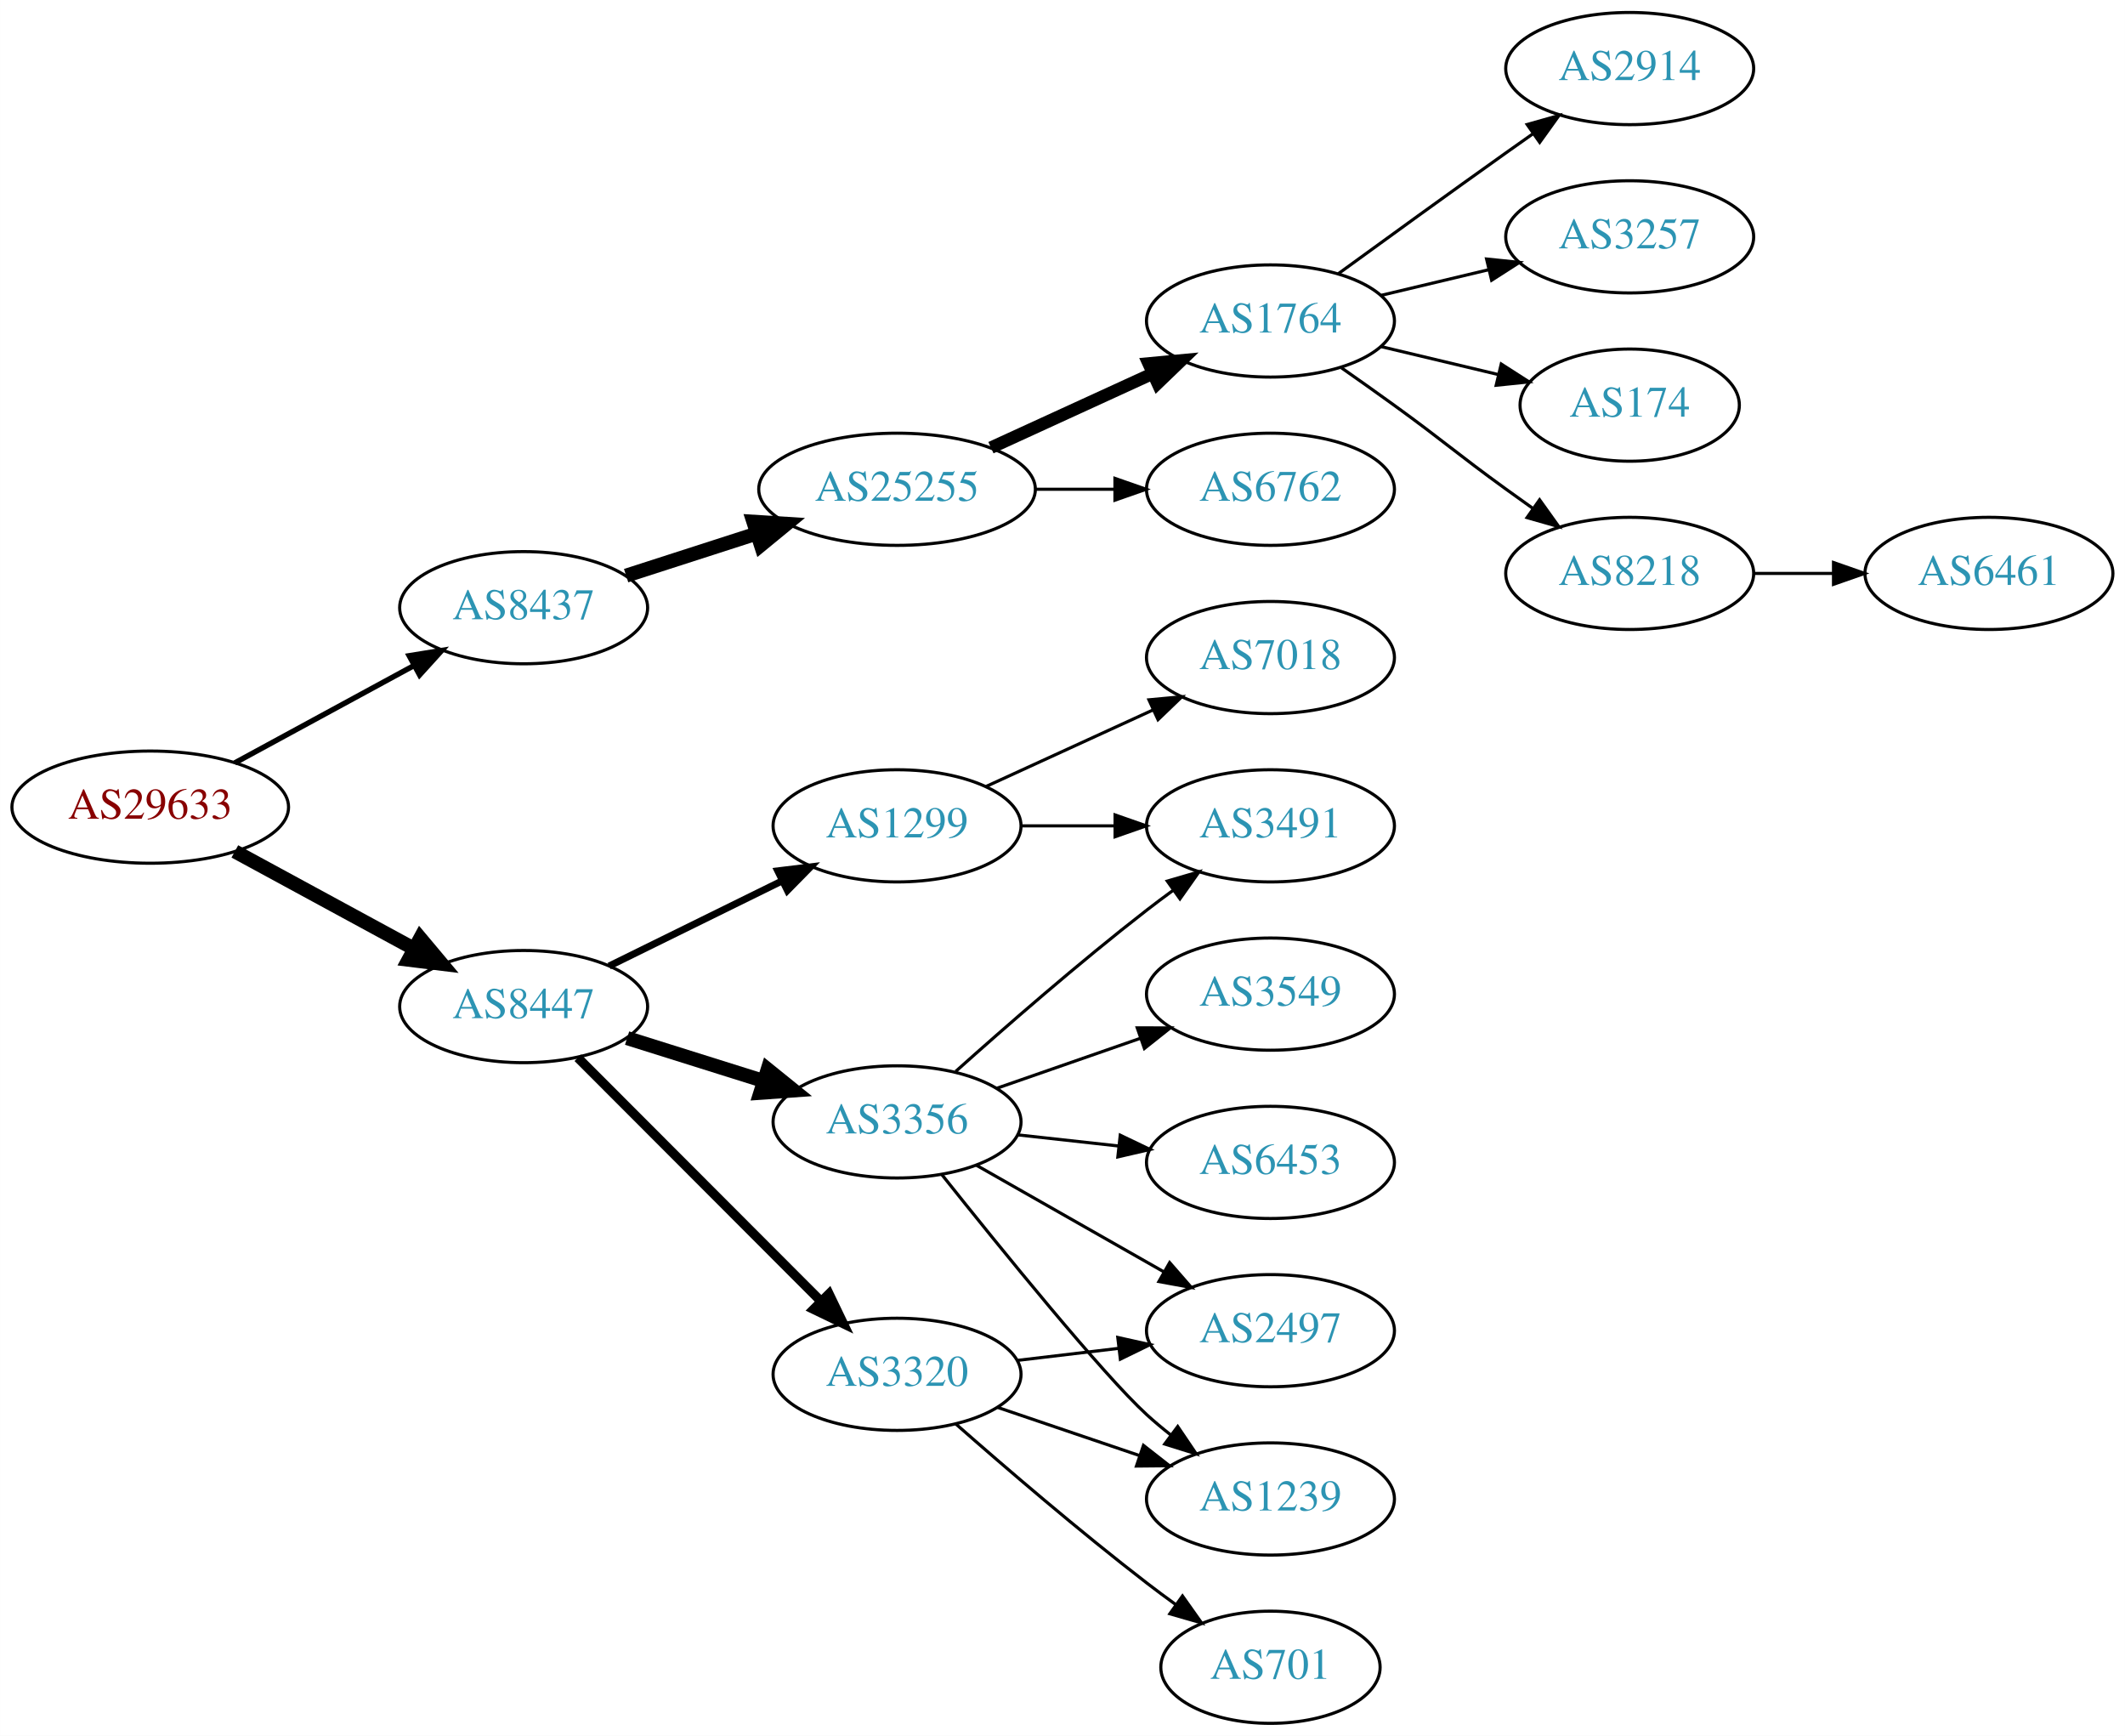
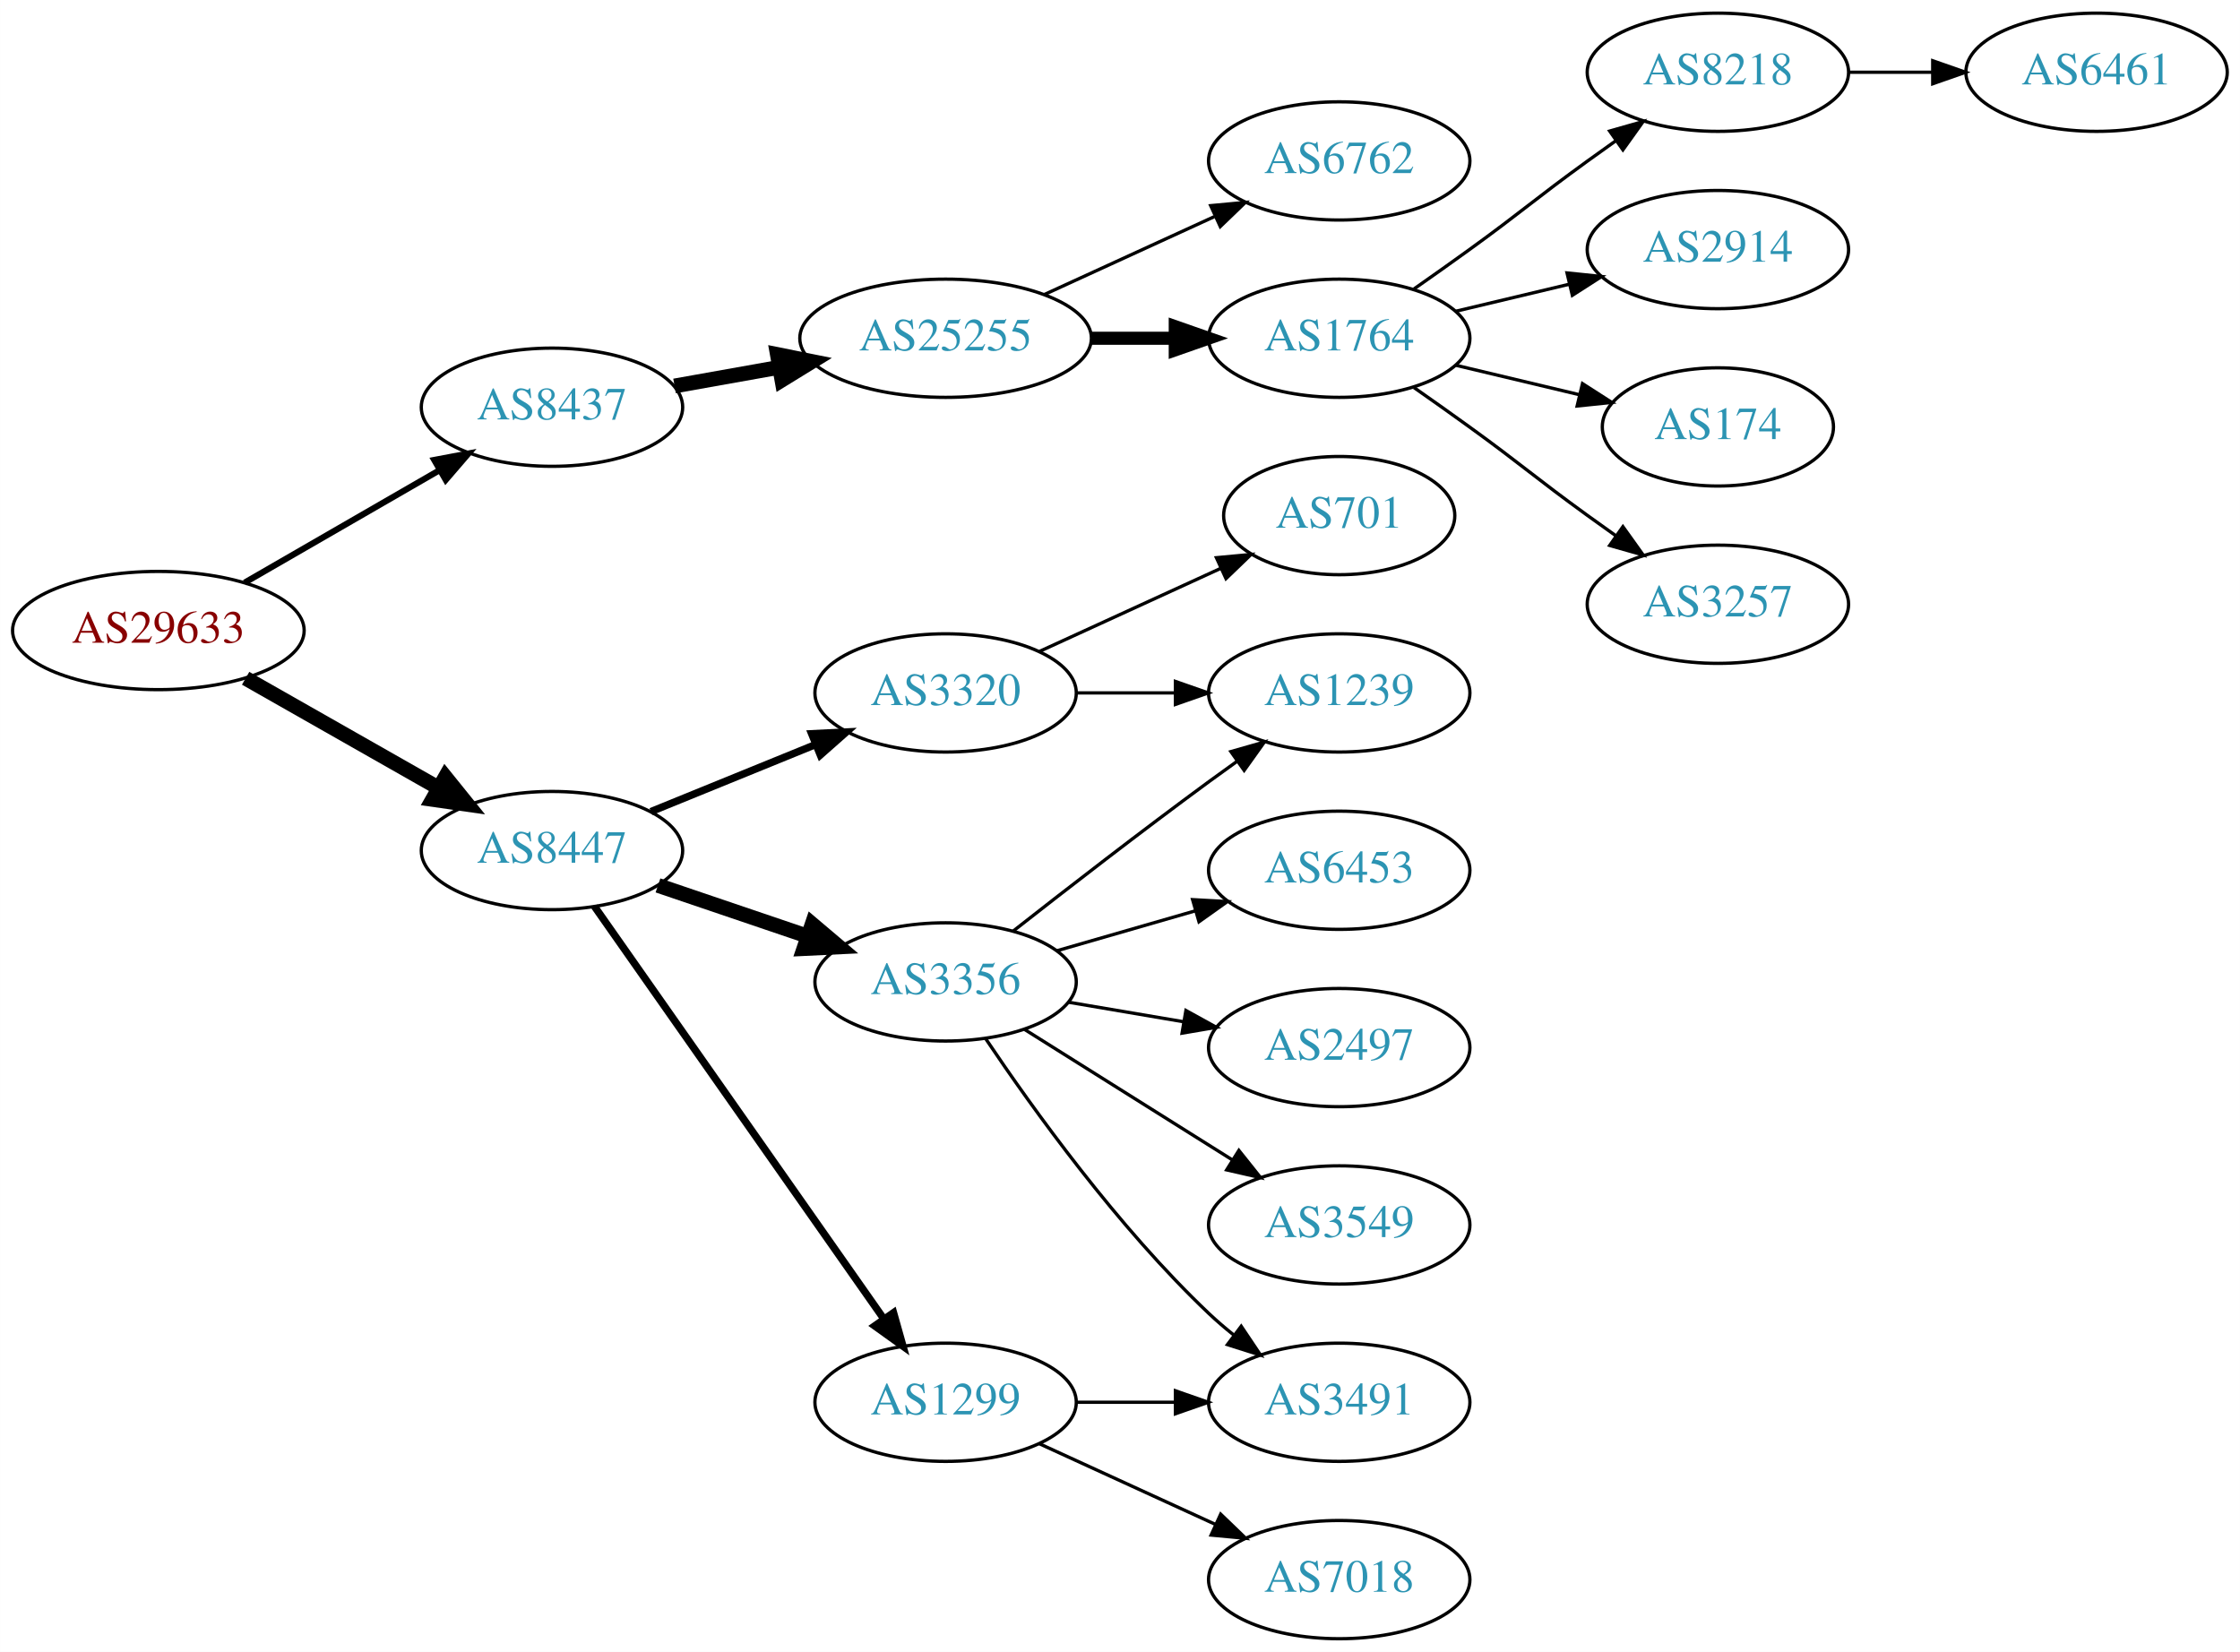
- <svg xmlns="http://www.w3.org/2000/svg" xmlns:xlink="http://www.w3.org/1999/xlink" width="682pt" height="557pt" viewBox="0.00 0.00 681.96 557.00">
-   <g id="graph0" class="graph" transform="scale(1 1) rotate(0) translate(4 553)">
-     <polygon fill="white" stroke="none" points="-4,4 -4,-553 677.956,-553 677.956,4 -4,4" />
+ <svg xmlns="http://www.w3.org/2000/svg" xmlns:xlink="http://www.w3.org/1999/xlink" width="682pt" height="503pt" viewBox="0.00 0.00 681.96 503.00">
+   <g id="graph0" class="graph" transform="scale(1 1) rotate(0) translate(4 499)">
+     <polygon fill="white" stroke="none" points="-4,4 -4,-499 677.956,-499 677.956,4 -4,4" />
    <g id="node1" class="node">
      <g id="a_node1">
        <a xlink:href="/asn/29633" xlink:title="AS29633 ~ KELAG-AT-AS [AT]">
-           <ellipse fill="#ffffff" stroke="black" cx="44.196" cy="-294" rx="44.393" ry="18" />
-           <text text-anchor="middle" x="44.196" y="-290.3" font-family="Times,serif" font-size="14.00" fill="#880000">AS29633</text>
+           <ellipse fill="#ffffff" stroke="black" cx="44.196" cy="-307" rx="44.393" ry="18" />
+           <text text-anchor="middle" x="44.196" y="-303.3" font-family="Times,serif" font-size="14.00" fill="#880000">AS29633</text>
        </a>
      </g>
    </g>
    <g id="node2" class="node">
      <g id="a_node2">
        <a xlink:href="/asn/8437" xlink:title="AS8437 ~ Hutchison Drei Austria GmbH [AT]">
-           <ellipse fill="#ffffff" stroke="black" cx="164.039" cy="-358" rx="39.794" ry="18" />
-           <text text-anchor="middle" x="164.039" y="-354.3" font-family="Times,serif" font-size="14.00" fill="#2c94b3">AS8437</text>
+           <ellipse fill="#ffffff" stroke="black" cx="164.039" cy="-375" rx="39.794" ry="18" />
+           <text text-anchor="middle" x="164.039" y="-371.3" font-family="Times,serif" font-size="14.00" fill="#2c94b3">AS8437</text>
        </a>
      </g>
    </g>
    <g id="edge1" class="edge">
-       <path fill="none" stroke="black" stroke-width="1.731" d="M71.349,-308.204C88.287,-317.403 110.523,-329.479 128.855,-339.435" />
-       <polygon fill="black" stroke="black" stroke-width="1.731" points="127.309,-342.578 137.767,-344.275 130.65,-336.427 127.309,-342.578" />
+       <path fill="none" stroke="black" stroke-width="1.875" d="M70.476,-321.588C87.796,-331.582 110.947,-344.941 129.763,-355.799" />
+       <polygon fill="black" stroke="black" stroke-width="1.875" points="128.196,-358.935 138.607,-360.902 131.695,-352.872 128.196,-358.935" />
    </g>
    <g id="node3" class="node">
      <g id="a_node3">
        <a xlink:href="/asn/8447" xlink:title="AS8447 ~ A1 Telekom Austria AG [AT]">
-           <ellipse fill="#ffffff" stroke="black" cx="164.039" cy="-230" rx="39.794" ry="18" />
-           <text text-anchor="middle" x="164.039" y="-226.3" font-family="Times,serif" font-size="14.00" fill="#2c94b3">AS8447</text>
+           <ellipse fill="#ffffff" stroke="black" cx="164.039" cy="-240" rx="39.794" ry="18" />
+           <text text-anchor="middle" x="164.039" y="-236.3" font-family="Times,serif" font-size="14.00" fill="#2c94b3">AS8447</text>
        </a>
      </g>
    </g>
    <g id="edge2" class="edge">
-       <path fill="none" stroke="black" stroke-width="4.5" d="M71.349,-279.796C88.287,-270.597 110.523,-258.521 128.855,-248.565" />
-       <polygon fill="black" stroke="black" stroke-width="4.5" points="130.859,-251.957 137.767,-243.725 127.101,-245.037 130.859,-251.957" />
+       <path fill="none" stroke="black" stroke-width="4.5" d="M70.766,-292.462C87.985,-282.672 110.871,-269.66 129.542,-259.045" />
+       <polygon fill="black" stroke="black" stroke-width="4.5" points="131.579,-262.416 138.326,-254.05 127.687,-255.57 131.579,-262.416" />
    </g>
    <g id="node4" class="node">
      <g id="a_node4">
        <a xlink:href="/asn/25255" xlink:title="AS25255 ~ ==&gt; TELE2 AUSTRIA &lt;== [AT]">
          <ellipse fill="#ffffff" stroke="black" cx="283.881" cy="-396" rx="44.393" ry="18" />
          <text text-anchor="middle" x="283.881" y="-392.3" font-family="Times,serif" font-size="14.00" fill="#2c94b3">AS25255</text>
        </a>
      </g>
    </g>
    <g id="edge3" class="edge">
-       <path fill="none" stroke="black" stroke-width="4.5" d="M196.929,-368.283C209.763,-372.422 224.783,-377.265 238.645,-381.735" />
-       <polygon fill="black" stroke="black" stroke-width="4.5" points="237.76,-385.587 248.486,-384.909 240.177,-378.092 237.76,-385.587" />
+       <path fill="none" stroke="black" stroke-width="4.5" d="M201.357,-381.472C211.402,-383.262 222.479,-385.236 233.145,-387.137" />
+       <polygon fill="black" stroke="black" stroke-width="4.5" points="232.662,-391.05 243.198,-388.928 234.044,-383.297 232.662,-391.05" />
    </g>
    <g id="node12" class="node">
      <g id="a_node12">
-         <a xlink:href="/asn/1299" xlink:title="AS1299 ~ Telia Carrier [EU]">
-           <ellipse fill="#ffffff" stroke="black" cx="283.881" cy="-288" rx="39.794" ry="18" />
-           <text text-anchor="middle" x="283.881" y="-284.3" font-family="Times,serif" font-size="14.00" fill="#2c94b3">AS1299</text>
+         <a xlink:href="/asn/3356" xlink:title="AS3356 ~ Level 3 Parent, LLC [US]">
+           <ellipse fill="#ffffff" stroke="black" cx="283.881" cy="-200" rx="39.794" ry="18" />
+           <text text-anchor="middle" x="283.881" y="-196.3" font-family="Times,serif" font-size="14.00" fill="#2c94b3">AS3356</text>
        </a>
      </g>
    </g>
    <g id="edge11" class="edge">
-       <path fill="none" stroke="black" stroke-width="2.25" d="M191.485,-243.016C207.896,-251.094 229.196,-261.577 247.104,-270.391" />
-       <polygon fill="black" stroke="black" stroke-width="2.25" points="245.598,-273.551 256.116,-274.826 248.689,-267.27 245.598,-273.551" />
+       <path fill="none" stroke="black" stroke-width="4.5" d="M196.309,-229.386C210.292,-224.639 226.963,-218.981 241.925,-213.902" />
+       <polygon fill="black" stroke="black" stroke-width="4.5" points="243.261,-217.607 251.465,-210.664 240.73,-210.15 243.261,-217.607" />
    </g>
    <g id="node13" class="node">
      <g id="a_node13">
-         <a xlink:href="/asn/3356" xlink:title="AS3356 ~ Level 3 Parent, LLC [US]">
-           <ellipse fill="#ffffff" stroke="black" cx="283.881" cy="-193" rx="39.794" ry="18" />
-           <text text-anchor="middle" x="283.881" y="-189.3" font-family="Times,serif" font-size="14.00" fill="#2c94b3">AS3356</text>
+         <a xlink:href="/asn/1299" xlink:title="AS1299 ~ Telia Carrier [EU]">
+           <ellipse fill="#ffffff" stroke="black" cx="283.881" cy="-72" rx="39.794" ry="18" />
+           <text text-anchor="middle" x="283.881" y="-68.3" font-family="Times,serif" font-size="14.00" fill="#2c94b3">AS1299</text>
        </a>
      </g>
    </g>
    <g id="edge12" class="edge">
-       <path fill="none" stroke="black" stroke-width="4.5" d="M197.24,-219.89C210.75,-215.648 226.638,-210.659 241.036,-206.138" />
-       <polygon fill="black" stroke="black" stroke-width="4.5" points="242.358,-209.851 250.719,-203.098 239.999,-202.337 242.358,-209.851" />
+       <path fill="none" stroke="black" stroke-width="2.25" d="M176.987,-222.967C197.808,-193.283 240.838,-131.938 265.149,-97.279" />
+       <polygon fill="black" stroke="black" stroke-width="2.25" points="268.024,-99.275 270.902,-89.078 262.294,-95.255 268.024,-99.275" />
    </g>
    <g id="node14" class="node">
      <g id="a_node14">
        <a xlink:href="/asn/3320" xlink:title="AS3320 ~ DTAG [DE]">
-           <ellipse fill="#ffffff" stroke="black" cx="283.881" cy="-112" rx="39.794" ry="18" />
-           <text text-anchor="middle" x="283.881" y="-108.3" font-family="Times,serif" font-size="14.00" fill="#2c94b3">AS3320</text>
+           <ellipse fill="#ffffff" stroke="black" cx="283.881" cy="-288" rx="39.794" ry="18" />
+           <text text-anchor="middle" x="283.881" y="-284.3" font-family="Times,serif" font-size="14.00" fill="#2c94b3">AS3320</text>
        </a>
      </g>
    </g>
    <g id="edge13" class="edge">
-       <path fill="none" stroke="black" stroke-width="3" d="M181.424,-213.593C201.652,-193.338 236.2,-158.743 259.283,-135.629" />
-       <polygon fill="black" stroke="black" stroke-width="3" points="262.045,-137.817 266.635,-128.268 257.092,-132.871 262.045,-137.817" />
+       <path fill="none" stroke="black" stroke-width="2.25" d="M194.168,-251.865C209.324,-258.038 228.048,-265.665 244.382,-272.318" />
+       <polygon fill="black" stroke="black" stroke-width="2.25" points="243.097,-275.574 253.678,-276.105 245.737,-269.091 243.097,-275.574" />
    </g>
    <g id="node5" class="node">
      <g id="a_node5">
        <a xlink:href="/asn/1764" xlink:title="AS1764 ~ NEXTLAYER-AS [AT]">
-           <ellipse fill="#ffffff" stroke="black" cx="403.724" cy="-450" rx="39.794" ry="18" />
-           <text text-anchor="middle" x="403.724" y="-446.3" font-family="Times,serif" font-size="14.00" fill="#2c94b3">AS1764</text>
+           <ellipse fill="#ffffff" stroke="black" cx="403.724" cy="-396" rx="39.794" ry="18" />
+           <text text-anchor="middle" x="403.724" y="-392.3" font-family="Times,serif" font-size="14.00" fill="#2c94b3">AS1764</text>
        </a>
      </g>
    </g>
    <g id="edge4" class="edge">
-       <path fill="none" stroke="black" stroke-width="4" d="M314.011,-409.348C329.622,-416.502 349.02,-425.391 365.692,-433.03" />
-       <polygon fill="black" stroke="black" stroke-width="4" points="364.595,-436.378 375.144,-437.362 367.511,-430.014 364.595,-436.378" />
+       <path fill="none" stroke="black" stroke-width="4" d="M328.092,-396C336.405,-396 345.168,-396 353.65,-396" />
+       <polygon fill="black" stroke="black" stroke-width="4" points="353.809,-399.5 363.809,-396 353.809,-392.5 353.809,-399.5" />
    </g>
    <g id="node6" class="node">
      <g id="a_node6">
        <a xlink:href="/asn/6762" xlink:title="AS6762 ~ TELECOM ITALIA SPARKLE S.p.A. [IT]">
-           <ellipse fill="#ffffff" stroke="black" cx="403.724" cy="-396" rx="39.794" ry="18" />
-           <text text-anchor="middle" x="403.724" y="-392.3" font-family="Times,serif" font-size="14.00" fill="#2c94b3">AS6762</text>
+           <ellipse fill="#ffffff" stroke="black" cx="403.724" cy="-450" rx="39.794" ry="18" />
+           <text text-anchor="middle" x="403.724" y="-446.3" font-family="Times,serif" font-size="14.00" fill="#2c94b3">AS6762</text>
        </a>
      </g>
    </g>
    <g id="edge5" class="edge">
-       <path fill="none" stroke="black" d="M328.092,-396C336.405,-396 345.168,-396 353.65,-396" />
-       <polygon fill="black" stroke="black" points="353.809,-399.5 363.809,-396 353.809,-392.5 353.809,-399.5" />
+       <path fill="none" stroke="black" d="M314.011,-409.348C329.622,-416.502 349.02,-425.391 365.692,-433.03" />
+       <polygon fill="black" stroke="black" points="364.595,-436.378 375.144,-437.362 367.511,-430.014 364.595,-436.378" />
    </g>
    <g id="node7" class="node">
      <g id="a_node7">
-         <a xlink:href="/asn/2914" xlink:title="AS2914 ~ NTT America, Inc. [US]">
-           <ellipse fill="#ffffff" stroke="black" cx="519.017" cy="-531" rx="39.794" ry="18" />
-           <text text-anchor="middle" x="519.017" y="-527.3" font-family="Times,serif" font-size="14.00" fill="#2c94b3">AS2914</text>
+         <a xlink:href="/asn/8218" xlink:title="AS8218 ~ legacy Neotelecoms [FR]">
+           <ellipse fill="#ffffff" stroke="black" cx="519.017" cy="-477" rx="39.794" ry="18" />
+           <text text-anchor="middle" x="519.017" y="-473.3" font-family="Times,serif" font-size="14.00" fill="#2c94b3">AS8218</text>
        </a>
      </g>
    </g>
    <g id="edge6" class="edge">
-       <path fill="none" stroke="black" d="M425.572,-465.222C440.506,-476.091 461.12,-491.025 479.37,-504 482.191,-506.005 485.134,-508.085 488.082,-510.159" />
-       <polygon fill="black" stroke="black" points="486.109,-513.05 496.306,-515.926 490.128,-507.319 486.109,-513.05" />
+       <path fill="none" stroke="black" d="M426.481,-411.009C432.015,-414.879 437.934,-419.064 443.37,-423 459.57,-434.729 463.17,-438.271 479.37,-450 482.173,-452.029 485.105,-454.125 488.045,-456.21" />
+       <polygon fill="black" stroke="black" points="486.068,-459.097 496.26,-461.991 490.096,-453.373 486.068,-459.097" />
    </g>
    <g id="node8" class="node">
      <g id="a_node8">
-         <a xlink:href="/asn/3257" xlink:title="AS3257 ~ GTT [DE]">
-           <ellipse fill="#ffffff" stroke="black" cx="519.017" cy="-477" rx="39.794" ry="18" />
-           <text text-anchor="middle" x="519.017" y="-473.3" font-family="Times,serif" font-size="14.00" fill="#2c94b3">AS3257</text>
+         <a xlink:href="/asn/2914" xlink:title="AS2914 ~ NTT America, Inc. [US]">
+           <ellipse fill="#ffffff" stroke="black" cx="519.017" cy="-423" rx="39.794" ry="18" />
+           <text text-anchor="middle" x="519.017" y="-419.3" font-family="Times,serif" font-size="14.00" fill="#2c94b3">AS2914</text>
        </a>
      </g>
    </g>
    <g id="edge7" class="edge">
-       <path fill="none" stroke="black" d="M439.331,-458.248C450.202,-460.838 462.357,-463.735 473.799,-466.462" />
-       <polygon fill="black" stroke="black" points="473.082,-469.889 483.621,-468.803 474.705,-463.08 473.082,-469.889" />
+       <path fill="none" stroke="black" d="M439.331,-404.248C450.202,-406.838 462.357,-409.735 473.799,-412.462" />
+       <polygon fill="black" stroke="black" points="473.082,-415.889 483.621,-414.803 474.705,-409.08 473.082,-415.889" />
    </g>
    <g id="node9" class="node">
      <g id="a_node9">
        <a xlink:href="/asn/174" xlink:title="AS174 ~ Cogent Communications [US]">
-           <ellipse fill="#ffffff" stroke="black" cx="519.017" cy="-423" rx="35.194" ry="18" />
-           <text text-anchor="middle" x="519.017" y="-419.3" font-family="Times,serif" font-size="14.00" fill="#2c94b3">AS174</text>
+           <ellipse fill="#ffffff" stroke="black" cx="519.017" cy="-369" rx="35.194" ry="18" />
+           <text text-anchor="middle" x="519.017" y="-365.3" font-family="Times,serif" font-size="14.00" fill="#2c94b3">AS174</text>
        </a>
      </g>
    </g>
    <g id="edge8" class="edge">
-       <path fill="none" stroke="black" d="M439.331,-441.752C451.125,-438.942 464.43,-435.771 476.698,-432.847" />
-       <polygon fill="black" stroke="black" points="477.787,-436.186 486.703,-430.463 476.164,-429.376 477.787,-436.186" />
+       <path fill="none" stroke="black" d="M439.331,-387.752C451.125,-384.942 464.43,-381.771 476.698,-378.847" />
+       <polygon fill="black" stroke="black" points="477.787,-382.186 486.703,-376.463 476.164,-375.376 477.787,-382.186" />
    </g>
    <g id="node10" class="node">
      <g id="a_node10">
-         <a xlink:href="/asn/8218" xlink:title="AS8218 ~ legacy Neotelecoms [FR]">
-           <ellipse fill="#ffffff" stroke="black" cx="519.017" cy="-369" rx="39.794" ry="18" />
-           <text text-anchor="middle" x="519.017" y="-365.3" font-family="Times,serif" font-size="14.00" fill="#2c94b3">AS8218</text>
+         <a xlink:href="/asn/3257" xlink:title="AS3257 ~ GTT [DE]">
+           <ellipse fill="#ffffff" stroke="black" cx="519.017" cy="-315" rx="39.794" ry="18" />
+           <text text-anchor="middle" x="519.017" y="-311.3" font-family="Times,serif" font-size="14.00" fill="#2c94b3">AS3257</text>
        </a>
      </g>
    </g>
    <g id="edge9" class="edge">
-       <path fill="none" stroke="black" d="M426.481,-434.991C432.015,-431.121 437.934,-426.936 443.37,-423 459.57,-411.271 463.17,-407.729 479.37,-396 482.173,-393.971 485.105,-391.875 488.045,-389.79" />
-       <polygon fill="black" stroke="black" points="490.096,-392.627 496.26,-384.009 486.068,-386.903 490.096,-392.627" />
+       <path fill="none" stroke="black" d="M426.481,-380.991C432.015,-377.121 437.934,-372.936 443.37,-369 459.57,-357.271 463.17,-353.729 479.37,-342 482.173,-339.971 485.105,-337.875 488.045,-335.79" />
+       <polygon fill="black" stroke="black" points="490.096,-338.627 496.26,-330.009 486.068,-332.903 490.096,-338.627" />
    </g>
    <g id="node11" class="node">
      <g id="a_node11">
        <a xlink:href="/asn/6461" xlink:title="AS6461 ~ Zayo Bandwidth [US]">
-           <ellipse fill="#ffffff" stroke="black" cx="634.31" cy="-369" rx="39.794" ry="18" />
-           <text text-anchor="middle" x="634.31" y="-365.3" font-family="Times,serif" font-size="14.00" fill="#2c94b3">AS6461</text>
+           <ellipse fill="#ffffff" stroke="black" cx="634.31" cy="-477" rx="39.794" ry="18" />
+           <text text-anchor="middle" x="634.31" y="-473.3" font-family="Times,serif" font-size="14.00" fill="#2c94b3">AS6461</text>
        </a>
      </g>
    </g>
    <g id="edge10" class="edge">
-       <path fill="none" stroke="black" d="M558.689,-369C566.892,-369 575.656,-369 584.188,-369" />
-       <polygon fill="black" stroke="black" points="584.427,-372.5 594.427,-369 584.427,-365.5 584.427,-372.5" />
+       <path fill="none" stroke="black" d="M558.689,-477C566.892,-477 575.656,-477 584.188,-477" />
+       <polygon fill="black" stroke="black" points="584.427,-480.5 594.427,-477 584.427,-473.5 584.427,-480.5" />
+     </g>
+     <g id="node15" class="node">
+       <g id="a_node15">
+         <a xlink:href="/asn/3491" xlink:title="AS3491 ~ PCCW Global, Inc. [US]">
+           <ellipse fill="#ffffff" stroke="black" cx="403.724" cy="-72" rx="39.794" ry="18" />
+           <text text-anchor="middle" x="403.724" y="-68.3" font-family="Times,serif" font-size="14.00" fill="#2c94b3">AS3491</text>
+         </a>
+       </g>
+     </g>
+     <g id="edge20" class="edge">
+       <path fill="none" stroke="black" d="M296.123,-182.652C310.363,-161.456 336.401,-125.19 364.077,-99 366.455,-96.75 369.034,-94.543 371.692,-92.422" />
+       <polygon fill="black" stroke="black" points="373.882,-95.155 379.784,-86.356 369.684,-89.554 373.882,-95.155" />
    </g>
    <g id="node17" class="node">
      <g id="a_node17">
-         <a xlink:href="/asn/3491" xlink:title="AS3491 ~ PCCW Global, Inc. [US]">
-           <ellipse fill="#ffffff" stroke="black" cx="403.724" cy="-288" rx="39.794" ry="18" />
-           <text text-anchor="middle" x="403.724" y="-284.3" font-family="Times,serif" font-size="14.00" fill="#2c94b3">AS3491</text>
-         </a>
-       </g>
-     </g>
-     <g id="edge22" class="edge">
-       <path fill="none" stroke="black" d="M323.794,-288C333.347,-288 343.697,-288 353.659,-288" />
-       <polygon fill="black" stroke="black" points="353.852,-291.5 363.852,-288 353.852,-284.5 353.852,-291.5" />
-     </g>
-     <g id="node21" class="node">
-       <g id="a_node21">
-         <a xlink:href="/asn/7018" xlink:title="AS7018 ~ AT&amp;T Services, Inc. [US]">
-           <ellipse fill="#ffffff" stroke="black" cx="403.724" cy="-342" rx="39.794" ry="18" />
-           <text text-anchor="middle" x="403.724" y="-338.3" font-family="Times,serif" font-size="14.00" fill="#2c94b3">AS7018</text>
-         </a>
-       </g>
-     </g>
-     <g id="edge23" class="edge">
-       <path fill="none" stroke="black" d="M312.51,-300.661C328.467,-307.973 348.738,-317.261 366.02,-325.181" />
-       <polygon fill="black" stroke="black" points="364.719,-328.435 375.268,-329.419 367.635,-322.071 364.719,-328.435" />
-     </g>
-     <g id="node15" class="node">
-       <g id="a_node15">
        <a xlink:href="/asn/2497" xlink:title="AS2497 ~ Internet Initiative Japan Inc. [JP]">
-           <ellipse fill="#ffffff" stroke="black" cx="403.724" cy="-126" rx="39.794" ry="18" />
-           <text text-anchor="middle" x="403.724" y="-122.3" font-family="Times,serif" font-size="14.00" fill="#2c94b3">AS2497</text>
-         </a>
-       </g>
-     </g>
-     <g id="edge14" class="edge">
-       <path fill="none" stroke="black" d="M309.298,-179.118C326.758,-169.191 350.458,-155.716 369.619,-144.822" />
-       <polygon fill="black" stroke="black" points="371.375,-147.85 378.338,-139.865 367.915,-141.765 371.375,-147.85" />
-     </g>
-     <g id="node16" class="node">
-       <g id="a_node16">
-         <a xlink:href="/asn/3549" xlink:title="AS3549 ~ Level 3 Parent, LLC [US]">
-           <ellipse fill="#ffffff" stroke="black" cx="403.724" cy="-234" rx="39.794" ry="18" />
-           <text text-anchor="middle" x="403.724" y="-230.3" font-family="Times,serif" font-size="14.00" fill="#2c94b3">AS3549</text>
-         </a>
-       </g>
-     </g>
-     <g id="edge15" class="edge">
-       <path fill="none" stroke="black" d="M315.843,-203.772C329.94,-208.677 346.816,-214.548 361.929,-219.807" />
-       <polygon fill="black" stroke="black" points="360.965,-223.177 371.56,-223.157 363.265,-216.566 360.965,-223.177" />
+           <ellipse fill="#ffffff" stroke="black" cx="403.724" cy="-180" rx="39.794" ry="18" />
+           <text text-anchor="middle" x="403.724" y="-176.3" font-family="Times,serif" font-size="14.00" fill="#2c94b3">AS2497</text>
+         </a>
+       </g>
    </g>
    <g id="edge16" class="edge">
-       <path fill="none" stroke="black" d="M302.696,-209.191C318.472,-223.311 342.31,-244.119 364.077,-261 366.812,-263.121 369.697,-265.278 372.609,-267.401" />
-       <polygon fill="black" stroke="black" points="370.61,-270.274 380.783,-273.236 374.678,-264.577 370.61,-270.274" />
+       <path fill="none" stroke="black" d="M321.199,-193.836C332.288,-191.954 344.636,-189.859 356.299,-187.879" />
+       <polygon fill="black" stroke="black" points="357.049,-191.302 366.323,-186.178 355.878,-184.401 357.049,-191.302" />
    </g>
    <g id="node18" class="node">
      <g id="a_node18">
        <a xlink:href="/asn/1239" xlink:title="AS1239 ~ Sprint [US]">
-           <ellipse fill="#ffffff" stroke="black" cx="403.724" cy="-72" rx="39.794" ry="18" />
-           <text text-anchor="middle" x="403.724" y="-68.3" font-family="Times,serif" font-size="14.00" fill="#2c94b3">AS1239</text>
+           <ellipse fill="#ffffff" stroke="black" cx="403.724" cy="-288" rx="39.794" ry="18" />
+           <text text-anchor="middle" x="403.724" y="-284.3" font-family="Times,serif" font-size="14.00" fill="#2c94b3">AS1239</text>
        </a>
      </g>
    </g>
    <g id="edge17" class="edge">
-       <path fill="none" stroke="black" d="M298.239,-176.1C316.875,-152.706 349.977,-111.881 364.077,-99 366.494,-96.792 369.1,-94.615 371.775,-92.513" />
-       <polygon fill="black" stroke="black" points="373.958,-95.251 379.896,-86.476 369.782,-89.633 373.958,-95.251" />
+       <path fill="none" stroke="black" d="M304.541,-215.55C320.449,-228.034 343.509,-245.907 364.077,-261 366.867,-263.047 369.79,-265.155 372.725,-267.247" />
+       <polygon fill="black" stroke="black" points="370.743,-270.132 380.932,-273.039 374.78,-264.413 370.743,-270.132" />
    </g>
    <g id="node19" class="node">
      <g id="a_node19">
-         <a xlink:href="/asn/6453" xlink:title="AS6453 ~ TATA COMMUNICATIONS (AMERICA) INC [US]">
-           <ellipse fill="#ffffff" stroke="black" cx="403.724" cy="-180" rx="39.794" ry="18" />
-           <text text-anchor="middle" x="403.724" y="-176.3" font-family="Times,serif" font-size="14.00" fill="#2c94b3">AS6453</text>
+         <a xlink:href="/asn/3549" xlink:title="AS3549 ~ Level 3 Parent, LLC [US]">
+           <ellipse fill="#ffffff" stroke="black" cx="403.724" cy="-126" rx="39.794" ry="18" />
+           <text text-anchor="middle" x="403.724" y="-122.3" font-family="Times,serif" font-size="14.00" fill="#2c94b3">AS3549</text>
        </a>
      </g>
    </g>
    <g id="edge18" class="edge">
-       <path fill="none" stroke="black" d="M322.491,-188.851C332.802,-187.713 344.12,-186.465 354.92,-185.274" />
-       <polygon fill="black" stroke="black" points="355.511,-188.73 365.067,-184.154 354.743,-181.772 355.511,-188.73" />
-     </g>
-     <g id="edge20" class="edge">
-       <path fill="none" stroke="black" d="M322.491,-116.468C332.802,-117.693 344.12,-119.038 354.92,-120.321" />
-       <polygon fill="black" stroke="black" points="354.724,-123.822 365.067,-121.526 355.55,-116.871 354.724,-123.822" />
-     </g>
-     <g id="edge21" class="edge">
-       <path fill="none" stroke="black" d="M316.151,-101.386C330.135,-96.639 346.806,-90.981 361.768,-85.902" />
-       <polygon fill="black" stroke="black" points="362.963,-89.192 371.307,-82.664 360.713,-82.564 362.963,-89.192" />
+       <path fill="none" stroke="black" d="M307.882,-185.556C325.889,-174.249 351.132,-158.397 371.05,-145.89" />
+       <polygon fill="black" stroke="black" points="373.173,-148.689 379.781,-140.407 369.451,-142.761 373.173,-148.689" />
    </g>
    <g id="node20" class="node">
      <g id="a_node20">
+         <a xlink:href="/asn/6453" xlink:title="AS6453 ~ TATA COMMUNICATIONS (AMERICA) INC [US]">
+           <ellipse fill="#ffffff" stroke="black" cx="403.724" cy="-234" rx="39.794" ry="18" />
+           <text text-anchor="middle" x="403.724" y="-230.3" font-family="Times,serif" font-size="14.00" fill="#2c94b3">AS6453</text>
+         </a>
+       </g>
+     </g>
+     <g id="edge19" class="edge">
+       <path fill="none" stroke="black" d="M317.707,-209.471C330.75,-213.234 345.93,-217.614 359.825,-221.623" />
+       <polygon fill="black" stroke="black" points="359.087,-225.053 369.665,-224.462 361.028,-218.327 359.087,-225.053" />
+     </g>
+     <g id="edge14" class="edge">
+       <path fill="none" stroke="black" d="M323.794,-72C333.347,-72 343.697,-72 353.659,-72" />
+       <polygon fill="black" stroke="black" points="353.852,-75.5 363.852,-72 353.852,-68.5 353.852,-75.5" />
+     </g>
+     <g id="node16" class="node">
+       <g id="a_node16">
+         <a xlink:href="/asn/7018" xlink:title="AS7018 ~ AT&amp;T Services, Inc. [US]">
+           <ellipse fill="#ffffff" stroke="black" cx="403.724" cy="-18" rx="39.794" ry="18" />
+           <text text-anchor="middle" x="403.724" y="-14.3" font-family="Times,serif" font-size="14.00" fill="#2c94b3">AS7018</text>
+         </a>
+       </g>
+     </g>
+     <g id="edge15" class="edge">
+       <path fill="none" stroke="black" d="M312.51,-59.339C328.467,-52.027 348.738,-42.739 366.02,-34.819" />
+       <polygon fill="black" stroke="black" points="367.635,-37.929 375.268,-30.581 364.719,-31.565 367.635,-37.929" />
+     </g>
+     <g id="edge21" class="edge">
+       <path fill="none" stroke="black" d="M323.794,-288C333.347,-288 343.697,-288 353.659,-288" />
+       <polygon fill="black" stroke="black" points="353.852,-291.5 363.852,-288 353.852,-284.5 353.852,-291.5" />
+     </g>
+     <g id="node21" class="node">
+       <g id="a_node21">
        <a xlink:href="/asn/701" xlink:title="AS701 ~ UUNET [US]">
-           <ellipse fill="#ffffff" stroke="black" cx="403.724" cy="-18" rx="35.194" ry="18" />
-           <text text-anchor="middle" x="403.724" y="-14.3" font-family="Times,serif" font-size="14.00" fill="#2c94b3">AS701</text>
-         </a>
-       </g>
-     </g>
-     <g id="edge19" class="edge">
-       <path fill="none" stroke="black" d="M302.732,-96.078C318.532,-82.186 342.384,-61.697 364.077,-45 367.041,-42.719 370.177,-40.392 373.331,-38.109" />
-       <polygon fill="black" stroke="black" points="375.486,-40.871 381.61,-32.226 371.431,-35.165 375.486,-40.871" />
+           <ellipse fill="#ffffff" stroke="black" cx="403.724" cy="-342" rx="35.194" ry="18" />
+           <text text-anchor="middle" x="403.724" y="-338.3" font-family="Times,serif" font-size="14.00" fill="#2c94b3">AS701</text>
+         </a>
+       </g>
+     </g>
+     <g id="edge22" class="edge">
+       <path fill="none" stroke="black" d="M312.51,-300.661C328.926,-308.183 349.908,-317.798 367.505,-325.861" />
+       <polygon fill="black" stroke="black" points="366.333,-329.174 376.882,-330.158 369.249,-322.811 366.333,-329.174" />
    </g>
  </g>
</svg>
